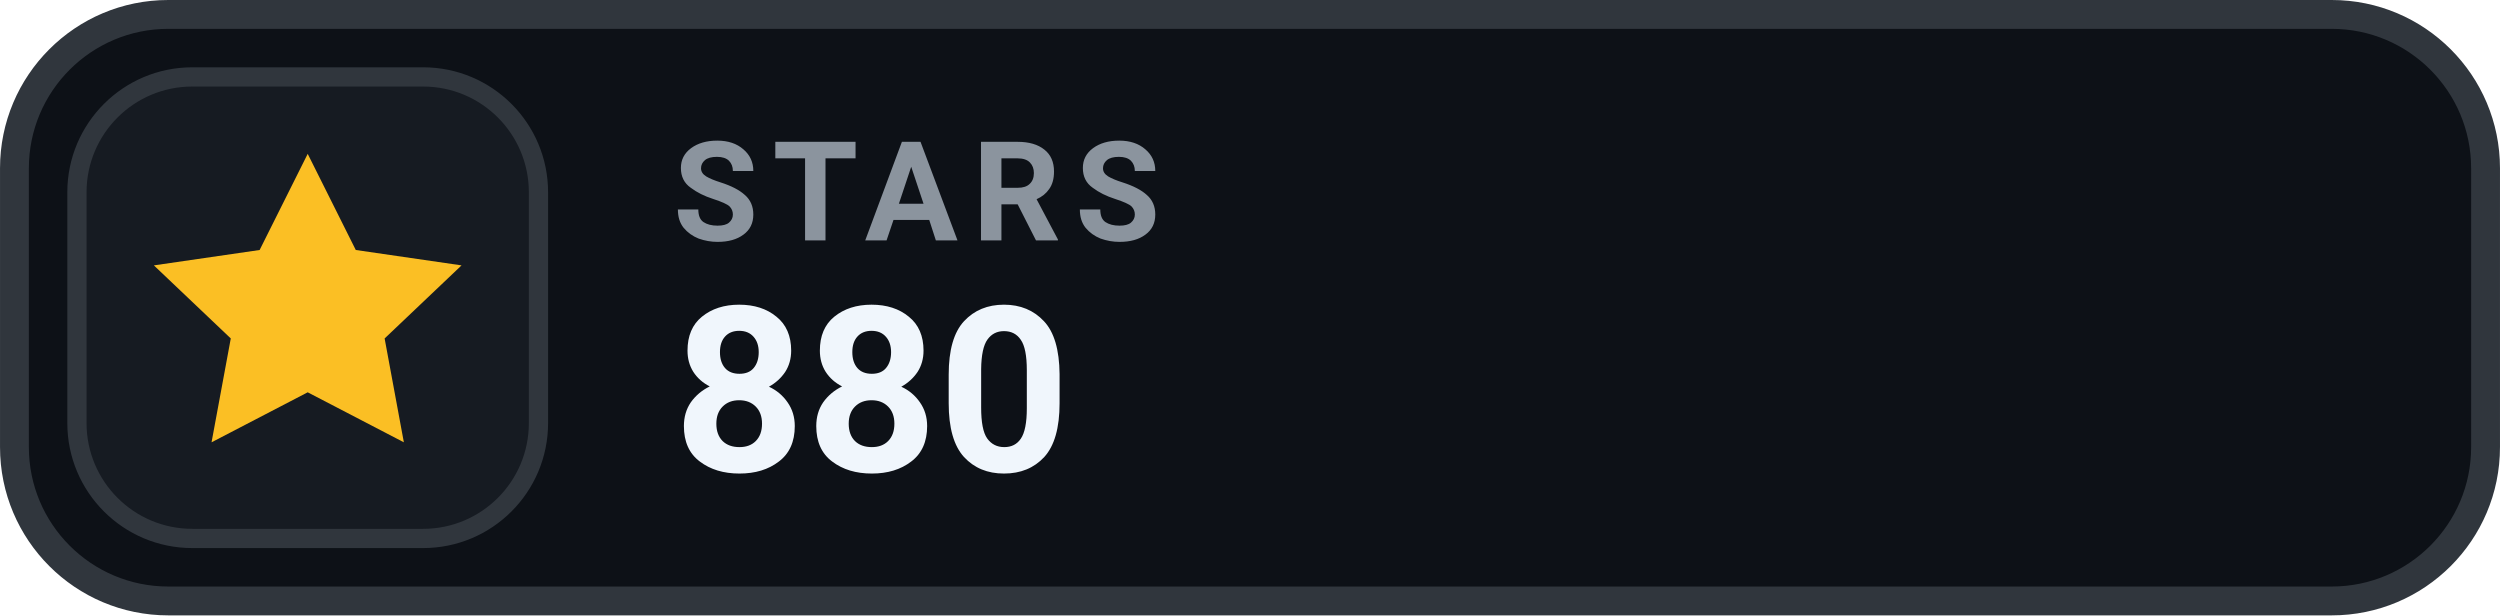
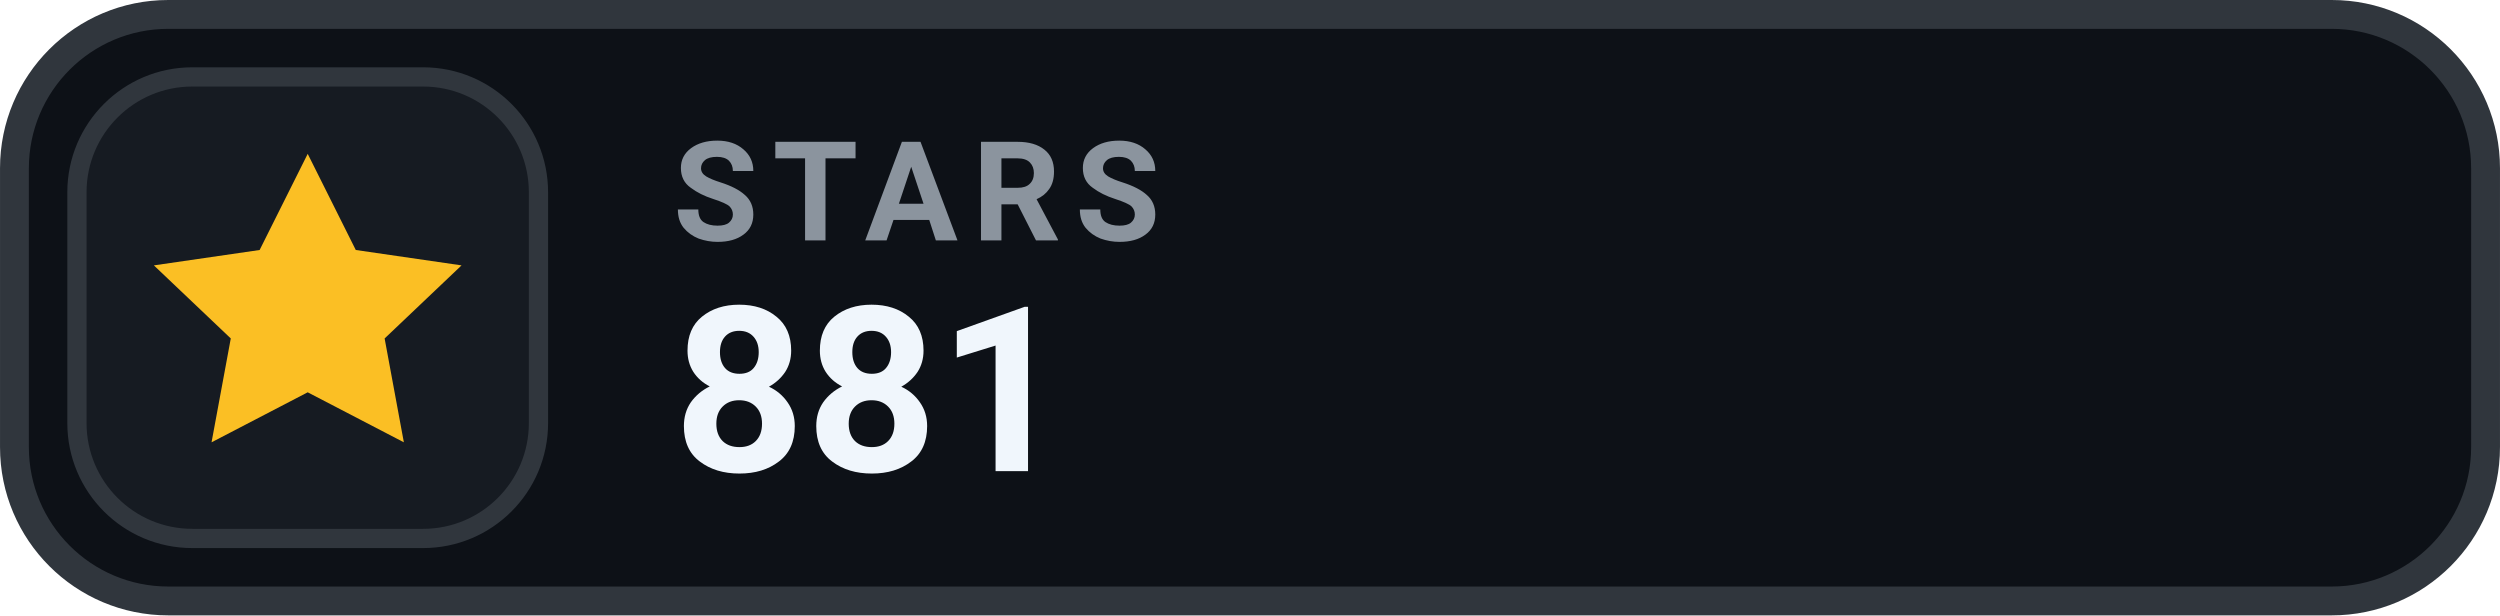
- <svg xmlns="http://www.w3.org/2000/svg" width="126" height="31.015" viewBox="0 0 130 32" role="img" aria-label="STARS 880">
+ <svg xmlns="http://www.w3.org/2000/svg" width="126" height="31.015" viewBox="0 0 130 32" role="img" aria-label="STARS 881">
  <rect x=".75" y=".75" width="128.5" height="30.5" rx="8" fill="#0D1117" stroke="#30363D" stroke-width="1.5" />
  <rect x="4" y="4" width="24" height="24" rx="6" fill="#161B22" stroke="#30363D" stroke-width="1" />
  <g transform="translate(16 16)" style="color:#FBBF24;">
    <path d="M0 -8 l2.5 5 5.5 .8 -4 3.8 1 5.4 -5 -2.6 -5 2.6 1 -5.4 -4 -3.8 5.5 -.8 Z" fill="currentColor" />
  </g>
  <text x="35" y="12.5" fill="#8B949E" font-family="-apple-system,BlinkMacSystemFont,'Segoe UI',Roboto,Helvetica,Arial,sans-serif" font-size="7.2" font-weight="700" letter-spacing=".75">STARS</text>
-   <text x="35" y="24.5" fill="#F0F6FC" font-family="-apple-system,BlinkMacSystemFont,'Segoe UI',Roboto,Helvetica,Arial,sans-serif" font-size="12" font-weight="700">880</text>
+   <text x="35" y="24.5" fill="#F0F6FC" font-family="-apple-system,BlinkMacSystemFont,'Segoe UI',Roboto,Helvetica,Arial,sans-serif" font-size="12" font-weight="700">881</text>
</svg>
